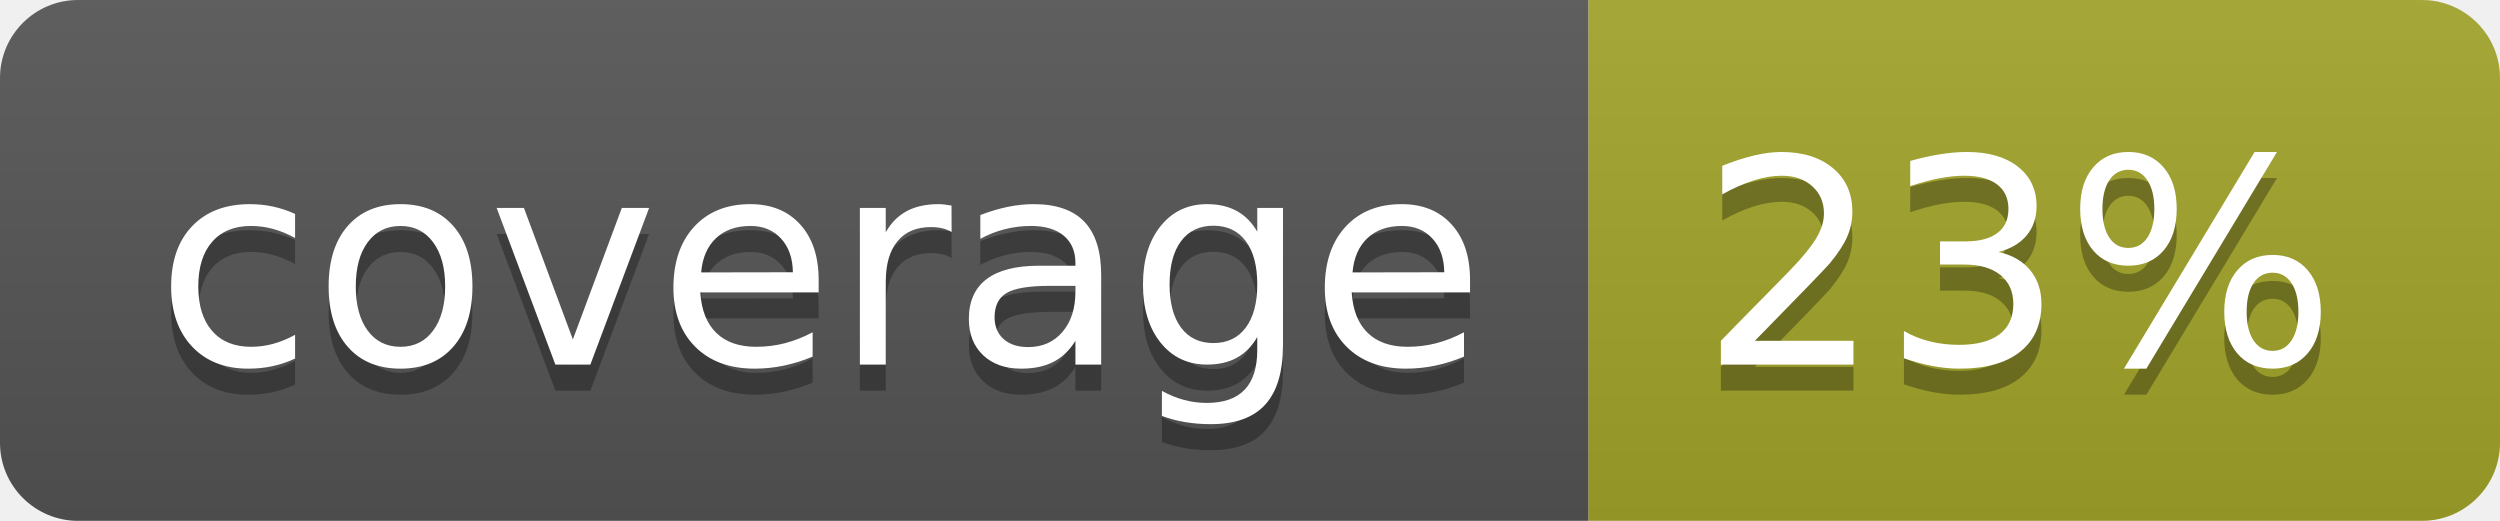
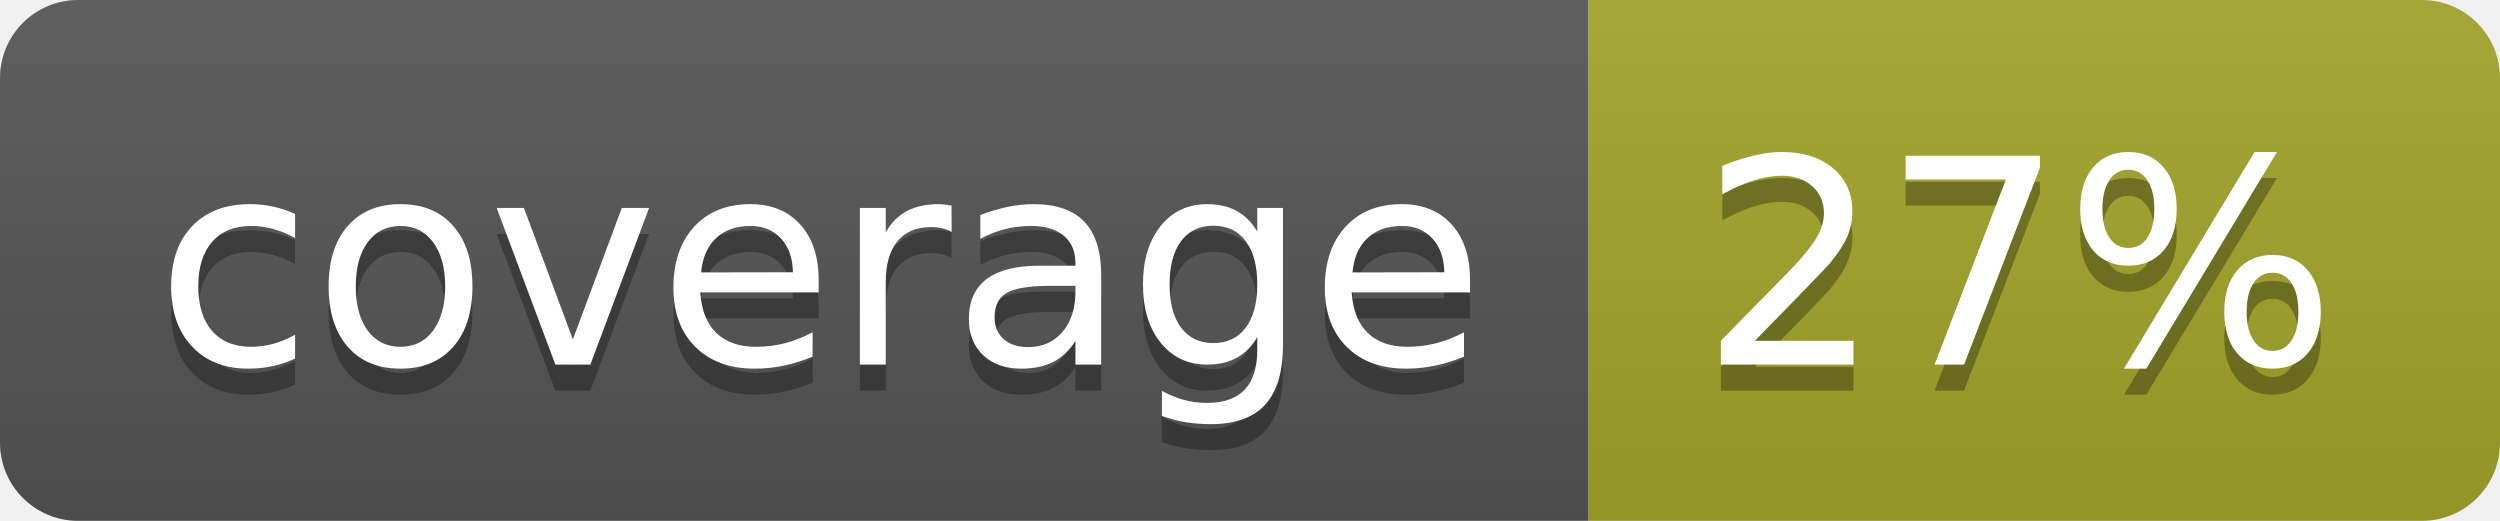
<svg xmlns="http://www.w3.org/2000/svg" width="96" height="20">
  <linearGradient id="b" x2="0" y2="100%">
    <stop offset="0" stop-color="#bbb" stop-opacity=".1" />
    <stop offset="1" stop-opacity=".1" />
  </linearGradient>
  <clipPath id="a">
    <rect width="96" height="20" rx="3" fill="#fff" />
  </clipPath>
  <g clip-path="url(#a)">
    <path fill="#555" d="M0 0h61v20H0z" />
    <path fill="#A3A52A" d="M61 0h35v20H61z" />
    <path fill="url(#b)" d="M0 0h96v20H0z" />
  </g>
  <g fill="#fff" text-anchor="middle" font-family="DejaVu Sans,Verdana,Geneva,sans-serif" font-size="110">
    <text x="315" y="150" fill="#010101" fill-opacity=".3" transform="scale(.1)" textLength="510">coverage</text>
    <text x="315" y="140" transform="scale(.1)" textLength="510">coverage</text>
-     <text x="775" y="150" fill="#010101" fill-opacity=".3" transform="scale(.1)" textLength="250">23%</text>
-     <text x="775" y="140" transform="scale(.1)" textLength="250">23%</text>
+     <text x="775" y="150" fill="#010101" fill-opacity=".3" transform="scale(.1)" textLength="250">27%</text>
+     <text x="775" y="140" transform="scale(.1)" textLength="250">27%</text>
  </g>
</svg>
